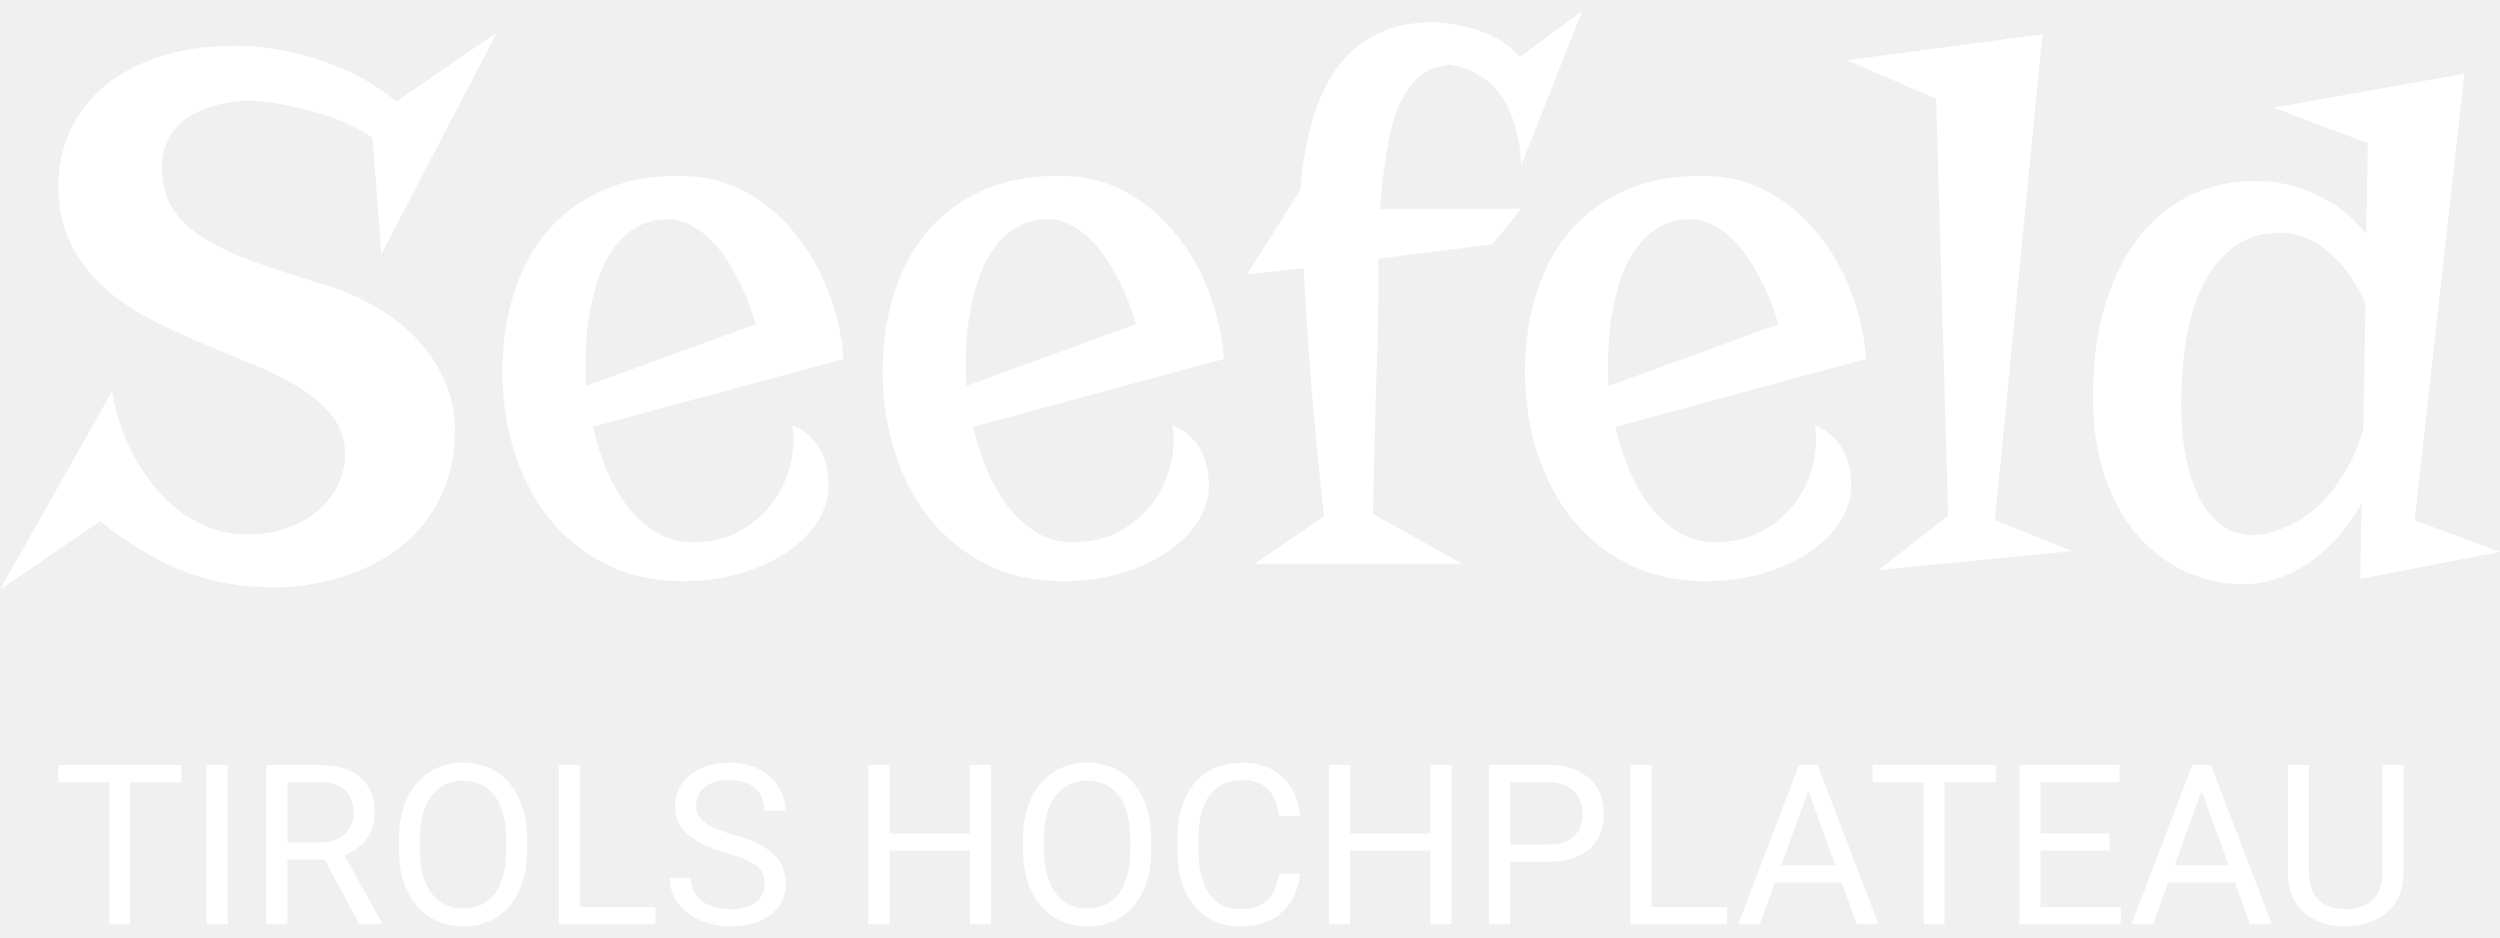
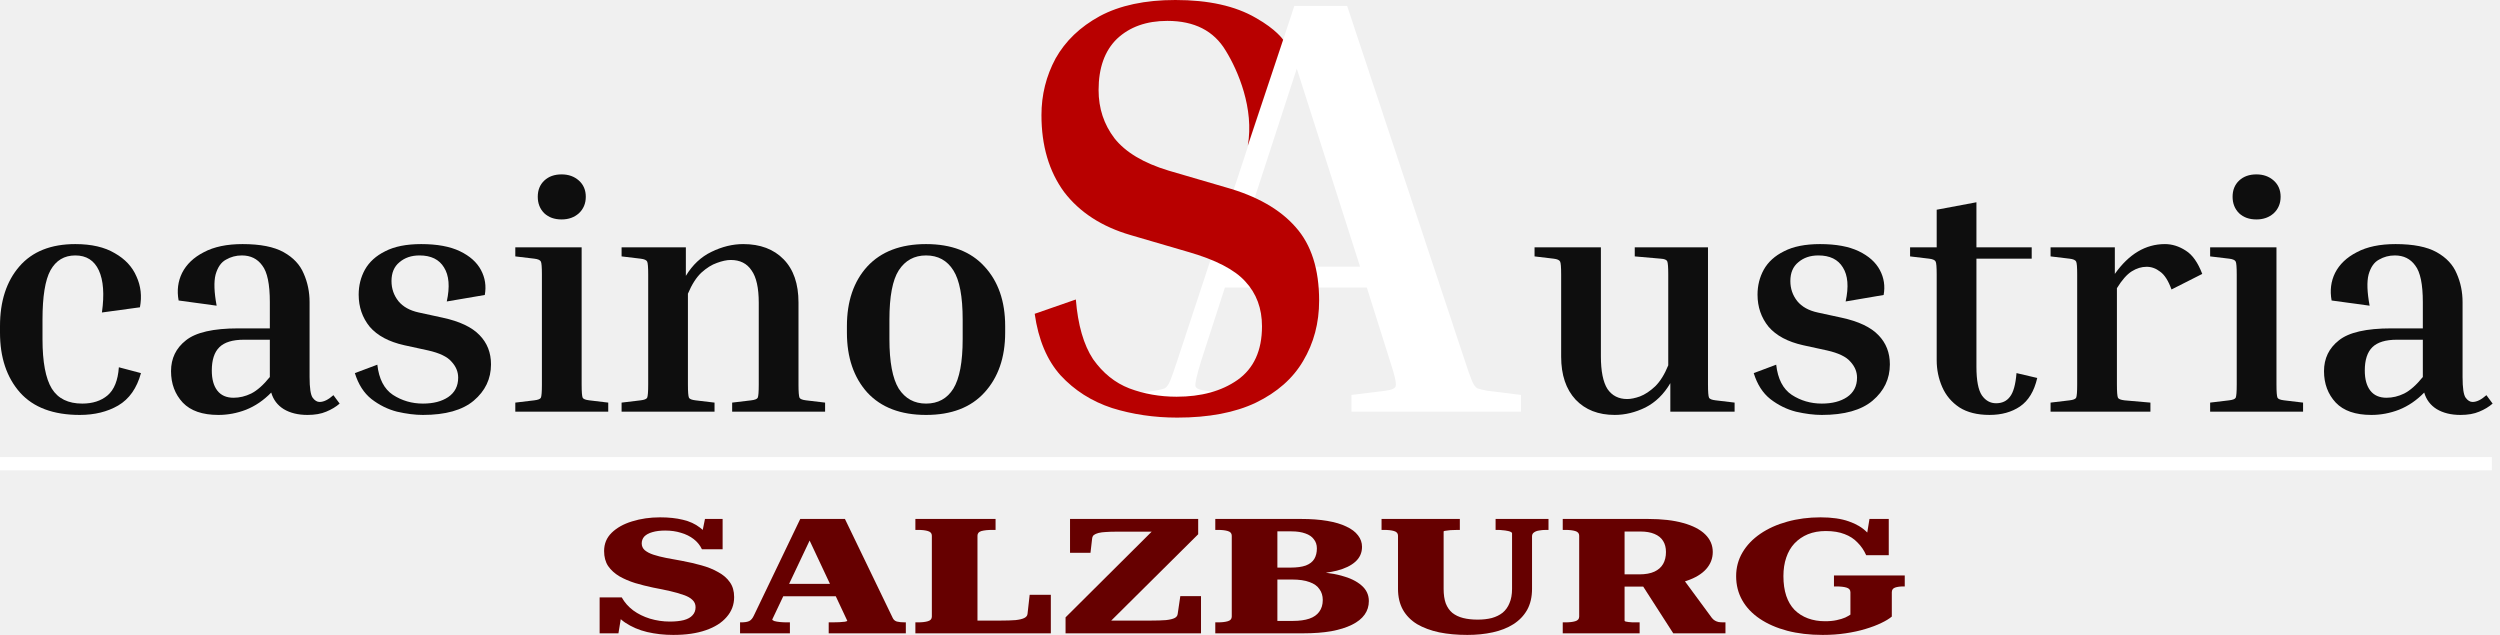
- <svg xmlns="http://www.w3.org/2000/svg" width="112" height="42" viewBox="0 0 112 42" fill="none">
-   <g id="logo">
-     <g id="Seefeld">
-       <path id="Vector" d="M108.174 23.306L112 24.724L105.733 25.934L105.802 22.562C105.525 23.035 105.208 23.49 104.85 23.928C104.492 24.355 104.088 24.735 103.638 25.07C103.199 25.404 102.709 25.669 102.166 25.865C101.624 26.072 101.035 26.176 100.4 26.176C99.5 26.153 98.646 25.951 97.838 25.571C97.041 25.191 96.337 24.649 95.726 23.946C95.125 23.231 94.646 22.361 94.289 21.335C93.942 20.297 93.769 19.116 93.769 17.79C93.769 16.177 93.96 14.764 94.341 13.554C94.721 12.344 95.241 11.335 95.899 10.528C96.557 9.722 97.324 9.116 98.201 8.713C99.09 8.309 100.037 8.108 101.041 8.108C102.056 8.108 102.997 8.327 103.863 8.765C104.74 9.191 105.456 9.768 106.01 10.494L106.079 6.413L101.854 4.823L110.407 3.301L108.174 23.306ZM100.937 23.98C100.972 23.98 101.087 23.969 101.283 23.946C101.479 23.923 101.722 23.865 102.01 23.773C102.299 23.669 102.616 23.519 102.963 23.323C103.32 23.127 103.672 22.856 104.019 22.511C104.376 22.153 104.717 21.709 105.04 21.179C105.363 20.649 105.64 20.003 105.871 19.243L105.975 13.606C105.802 13.191 105.583 12.793 105.317 12.413C105.063 12.033 104.775 11.698 104.451 11.41C104.14 11.111 103.788 10.874 103.395 10.701C103.014 10.517 102.611 10.425 102.183 10.425C101.387 10.425 100.706 10.621 100.14 11.012C99.586 11.404 99.125 11.946 98.755 12.638C98.398 13.329 98.132 14.148 97.959 15.093C97.797 16.038 97.717 17.064 97.717 18.171C97.717 18.989 97.786 19.756 97.924 20.47C98.063 21.174 98.265 21.784 98.53 22.303C98.796 22.822 99.13 23.231 99.534 23.531C99.939 23.83 100.406 23.98 100.937 23.98Z" fill="white" />
-       <path id="Vector_2" d="M89.371 23.306L92.834 24.689L84.16 25.537L87.277 23.099L86.74 4.425L82.74 2.696L91.501 1.538L89.371 23.306Z" fill="white" />
-       <path id="Vector_3" d="M72.37 19.122C72.52 19.767 72.722 20.401 72.976 21.024C73.23 21.635 73.541 22.182 73.911 22.666C74.28 23.15 74.707 23.542 75.192 23.842C75.677 24.142 76.225 24.291 76.837 24.291C77.645 24.291 78.349 24.124 78.949 23.79C79.549 23.456 80.04 23.035 80.421 22.528C80.801 22.009 81.067 21.444 81.217 20.834C81.367 20.211 81.396 19.617 81.303 19.053C81.627 19.179 81.892 19.346 82.1 19.554C82.319 19.762 82.487 19.992 82.602 20.246C82.729 20.488 82.816 20.741 82.862 21.006C82.908 21.26 82.931 21.508 82.931 21.75C82.931 22.303 82.769 22.839 82.446 23.358C82.123 23.865 81.667 24.32 81.078 24.724C80.501 25.116 79.814 25.433 79.018 25.675C78.222 25.917 77.35 26.038 76.404 26.038C75.134 26.038 73.997 25.79 72.993 25.294C72.001 24.799 71.158 24.13 70.465 23.289C69.773 22.436 69.242 21.439 68.873 20.297C68.503 19.156 68.319 17.94 68.319 16.649C68.319 15.335 68.503 14.125 68.873 13.018C69.242 11.9 69.784 10.949 70.5 10.165C71.227 9.382 72.116 8.788 73.166 8.384C74.217 7.981 75.428 7.82 76.802 7.9C77.749 7.969 78.62 8.24 79.416 8.713C80.213 9.186 80.905 9.796 81.494 10.546C82.094 11.283 82.573 12.131 82.931 13.087C83.3 14.044 83.525 15.041 83.606 16.079L72.37 19.122ZM72.041 16.338C72.041 16.499 72.041 16.661 72.041 16.822C72.041 16.972 72.052 17.128 72.076 17.289L79.676 14.523C79.422 13.693 79.133 12.984 78.81 12.396C78.499 11.796 78.17 11.306 77.823 10.926C77.477 10.546 77.125 10.269 76.767 10.096C76.421 9.912 76.086 9.82 75.763 9.82C75.278 9.82 74.851 9.912 74.482 10.096C74.113 10.281 73.79 10.534 73.513 10.857C73.247 11.168 73.016 11.537 72.82 11.963C72.635 12.39 72.485 12.845 72.37 13.329C72.254 13.814 72.168 14.315 72.11 14.834C72.064 15.341 72.041 15.842 72.041 16.338Z" fill="white" />
-       <path id="Vector_4" d="M61.757 11.583V12.085C61.757 13.087 61.745 14.056 61.722 14.989C61.699 15.912 61.67 16.822 61.636 17.721C61.612 18.62 61.589 19.508 61.566 20.384C61.543 21.26 61.526 22.142 61.514 23.029L65.514 25.26H56.199L59.316 23.133C59.062 20.805 58.86 18.695 58.709 16.805C58.571 14.903 58.467 13.306 58.398 12.015L55.87 12.292L58.259 8.505C58.34 7.422 58.508 6.425 58.761 5.514C59.015 4.592 59.373 3.797 59.835 3.128C60.308 2.46 60.897 1.941 61.601 1.572C62.305 1.192 63.153 1.001 64.146 1.001C64.492 1.001 64.85 1.036 65.219 1.105C65.589 1.163 65.947 1.255 66.293 1.382C66.651 1.509 66.985 1.67 67.297 1.866C67.609 2.062 67.868 2.292 68.076 2.558L70.881 0.5L68.145 7.416C68.122 6.713 68.03 6.114 67.868 5.618C67.718 5.111 67.528 4.69 67.297 4.356C67.078 4.021 66.835 3.762 66.57 3.578C66.304 3.382 66.056 3.238 65.825 3.145C65.594 3.042 65.398 2.978 65.237 2.955C65.075 2.921 64.983 2.903 64.96 2.903C64.406 2.938 63.944 3.117 63.575 3.439C63.205 3.762 62.899 4.206 62.657 4.771C62.426 5.336 62.247 6.01 62.12 6.794C61.993 7.566 61.895 8.419 61.826 9.353H68.145L66.864 10.943L61.757 11.583Z" fill="white" />
-       <path id="Vector_5" d="M43.595 19.122C43.745 19.767 43.947 20.401 44.201 21.024C44.455 21.635 44.766 22.182 45.136 22.666C45.505 23.15 45.932 23.542 46.417 23.842C46.902 24.142 47.45 24.291 48.062 24.291C48.87 24.291 49.574 24.124 50.174 23.79C50.774 23.456 51.265 23.035 51.646 22.528C52.026 22.009 52.292 21.444 52.442 20.834C52.592 20.211 52.621 19.617 52.529 19.053C52.852 19.179 53.117 19.346 53.325 19.554C53.544 19.762 53.712 19.992 53.827 20.246C53.954 20.488 54.041 20.741 54.087 21.006C54.133 21.26 54.156 21.508 54.156 21.75C54.156 22.303 53.994 22.839 53.671 23.358C53.348 23.865 52.892 24.32 52.303 24.724C51.726 25.116 51.04 25.433 50.243 25.675C49.447 25.917 48.575 26.038 47.629 26.038C46.359 26.038 45.222 25.79 44.218 25.294C43.225 24.799 42.383 24.13 41.69 23.289C40.998 22.436 40.467 21.439 40.098 20.297C39.728 19.156 39.544 17.94 39.544 16.649C39.544 15.335 39.728 14.125 40.098 13.018C40.467 11.9 41.009 10.949 41.725 10.165C42.452 9.382 43.341 8.788 44.391 8.384C45.442 7.981 46.654 7.82 48.027 7.9C48.974 7.969 49.845 8.24 50.641 8.713C51.438 9.186 52.13 9.796 52.719 10.546C53.319 11.283 53.798 12.131 54.156 13.087C54.525 14.044 54.751 15.041 54.831 16.079L43.595 19.122ZM43.266 16.338C43.266 16.499 43.266 16.661 43.266 16.822C43.266 16.972 43.278 17.128 43.301 17.289L50.901 14.523C50.647 13.693 50.359 12.984 50.035 12.396C49.724 11.796 49.395 11.306 49.049 10.926C48.702 10.546 48.35 10.269 47.992 10.096C47.646 9.912 47.312 9.82 46.988 9.82C46.504 9.82 46.077 9.912 45.707 10.096C45.338 10.281 45.015 10.534 44.738 10.857C44.472 11.168 44.241 11.537 44.045 11.963C43.86 12.39 43.71 12.845 43.595 13.329C43.48 13.814 43.393 14.315 43.335 14.834C43.289 15.341 43.266 15.842 43.266 16.338Z" fill="white" />
-       <path id="Vector_6" d="M26.559 19.122C26.709 19.767 26.911 20.401 27.165 21.024C27.419 21.635 27.73 22.182 28.099 22.666C28.469 23.15 28.896 23.542 29.381 23.842C29.866 24.142 30.414 24.291 31.026 24.291C31.833 24.291 32.538 24.124 33.138 23.79C33.738 23.456 34.228 23.035 34.609 22.528C34.99 22.009 35.256 21.444 35.406 20.834C35.556 20.211 35.585 19.617 35.492 19.053C35.816 19.179 36.081 19.346 36.289 19.554C36.508 19.762 36.675 19.992 36.791 20.246C36.918 20.488 37.004 20.741 37.05 21.006C37.097 21.26 37.12 21.508 37.12 21.75C37.12 22.303 36.958 22.839 36.635 23.358C36.312 23.865 35.856 24.32 35.267 24.724C34.69 25.116 34.003 25.433 33.207 25.675C32.411 25.917 31.539 26.038 30.593 26.038C29.323 26.038 28.186 25.79 27.182 25.294C26.189 24.799 25.347 24.13 24.654 23.289C23.962 22.436 23.431 21.439 23.061 20.297C22.692 19.156 22.507 17.94 22.507 16.649C22.507 15.335 22.692 14.125 23.061 13.018C23.431 11.9 23.973 10.949 24.689 10.165C25.416 9.382 26.305 8.788 27.355 8.384C28.405 7.981 29.617 7.82 30.991 7.9C31.937 7.969 32.809 8.24 33.605 8.713C34.402 9.186 35.094 9.796 35.683 10.546C36.283 11.283 36.762 12.131 37.12 13.087C37.489 14.044 37.714 15.041 37.795 16.079L26.559 19.122ZM26.23 16.338C26.23 16.499 26.23 16.661 26.23 16.822C26.23 16.972 26.241 17.128 26.264 17.289L33.865 14.523C33.611 13.693 33.322 12.984 32.999 12.396C32.688 11.796 32.359 11.306 32.012 10.926C31.666 10.546 31.314 10.269 30.956 10.096C30.61 9.912 30.275 9.82 29.952 9.82C29.467 9.82 29.04 9.912 28.671 10.096C28.302 10.281 27.978 10.534 27.701 10.857C27.436 11.168 27.205 11.537 27.009 11.963C26.824 12.39 26.674 12.845 26.559 13.329C26.443 13.814 26.357 14.315 26.299 14.834C26.253 15.341 26.23 15.842 26.23 16.338Z" fill="white" />
-       <path id="Vector_7" d="M10.492 2.056C11.277 2.056 12.027 2.131 12.743 2.281C13.47 2.419 14.145 2.609 14.768 2.851C15.392 3.082 15.957 3.347 16.465 3.647C16.973 3.946 17.406 4.246 17.764 4.546L22.265 1.451L17.088 11.376L16.69 6.171C16.355 5.941 15.992 5.739 15.599 5.566C15.218 5.382 14.832 5.232 14.439 5.116C14.058 4.99 13.689 4.892 13.331 4.823C12.973 4.742 12.656 4.678 12.379 4.632C12.102 4.586 11.877 4.557 11.704 4.546C11.542 4.523 11.456 4.511 11.444 4.511C10.659 4.511 10.001 4.598 9.47 4.771C8.939 4.944 8.507 5.168 8.172 5.445C7.849 5.722 7.612 6.039 7.462 6.396C7.324 6.742 7.254 7.093 7.254 7.451C7.254 8.177 7.404 8.794 7.704 9.301C8.005 9.796 8.46 10.24 9.072 10.632C9.684 11.024 10.463 11.393 11.409 11.739C12.356 12.073 13.47 12.436 14.751 12.828C15.524 13.07 16.252 13.399 16.932 13.813C17.625 14.217 18.225 14.695 18.733 15.249C19.241 15.79 19.639 16.401 19.928 17.081C20.228 17.75 20.378 18.47 20.378 19.243C20.378 20.142 20.251 20.943 19.997 21.646C19.743 22.338 19.402 22.949 18.975 23.479C18.56 23.997 18.075 24.441 17.521 24.81C16.967 25.168 16.39 25.456 15.79 25.675C15.201 25.905 14.601 26.067 13.989 26.159C13.389 26.263 12.823 26.314 12.293 26.314C10.734 26.314 9.32 26.049 8.051 25.519C6.781 24.989 5.598 24.263 4.501 23.34L0 26.418L5.021 17.531C5.159 18.361 5.402 19.162 5.748 19.934C6.106 20.695 6.544 21.375 7.064 21.975C7.583 22.574 8.183 23.052 8.864 23.41C9.545 23.767 10.29 23.946 11.098 23.946C11.744 23.946 12.333 23.848 12.864 23.652C13.406 23.456 13.868 23.196 14.249 22.874C14.63 22.539 14.924 22.159 15.132 21.733C15.351 21.294 15.461 20.839 15.461 20.367C15.461 19.709 15.276 19.145 14.907 18.672C14.537 18.188 14.053 17.762 13.453 17.393C12.852 17.012 12.165 16.666 11.392 16.355C10.63 16.032 9.846 15.704 9.038 15.37C8.23 15.035 7.439 14.666 6.666 14.263C5.904 13.86 5.223 13.387 4.623 12.845C4.022 12.292 3.538 11.646 3.168 10.909C2.799 10.171 2.614 9.301 2.614 8.298C2.614 7.526 2.764 6.771 3.064 6.033C3.376 5.284 3.849 4.615 4.484 4.027C5.131 3.439 5.95 2.967 6.943 2.609C7.935 2.241 9.118 2.056 10.492 2.056Z" fill="white" />
+ <svg xmlns="http://www.w3.org/2000/svg" width="189" height="48" viewBox="0 0 189 48" fill="none">
+   <g id="Group 581">
+     <g id="logo">
+       <g id="casinoS">
+         <path id="Vector" d="M75.991 24.654V25.144C75.991 27.023 75.468 28.534 74.423 29.677C73.396 30.805 71.924 31.369 70.009 31.369C68.094 31.369 66.613 30.805 65.569 29.677C64.541 28.534 64.027 27.023 64.027 25.144V24.654C64.027 22.775 64.541 21.271 65.569 20.144C66.613 19.017 68.094 18.453 70.009 18.453C71.924 18.453 73.396 19.017 74.423 20.144C75.468 21.271 75.991 22.775 75.991 24.654ZM72.778 24.163C72.778 22.415 72.543 21.173 72.073 20.438C71.602 19.687 70.915 19.311 70.009 19.311C69.121 19.311 68.433 19.687 67.945 20.438C67.475 21.173 67.24 22.415 67.24 24.163V25.634C67.24 27.366 67.475 28.616 67.945 29.383C68.433 30.135 69.121 30.511 70.009 30.511C70.915 30.511 71.602 30.135 72.073 29.383C72.543 28.616 72.778 27.366 72.778 25.634V24.163Z" fill="#0E0E0E" />
+         <path id="Vector_2" d="M62.377 30.437V31.123H55.351V30.437L56.788 30.266C57.066 30.233 57.231 30.168 57.284 30.07C57.336 29.955 57.362 29.62 57.362 29.065V22.889C57.362 21.762 57.179 20.945 56.814 20.438C56.465 19.915 55.943 19.654 55.246 19.654C54.95 19.654 54.602 19.727 54.202 19.875C53.818 20.005 53.427 20.25 53.026 20.61C52.643 20.969 52.303 21.5 52.007 22.203V29.065C52.007 29.62 52.033 29.955 52.086 30.07C52.138 30.168 52.303 30.233 52.582 30.266L54.019 30.437V31.123H46.992V30.437L48.429 30.266C48.708 30.233 48.873 30.168 48.925 30.07C48.977 29.955 49.004 29.62 49.004 29.065V20.757C49.004 20.201 48.977 19.875 48.925 19.776C48.873 19.662 48.708 19.589 48.429 19.556L46.992 19.384V18.698H51.851V20.855C52.356 20.022 53 19.417 53.784 19.041C54.585 18.649 55.386 18.453 56.187 18.453C57.475 18.453 58.494 18.837 59.243 19.605C59.992 20.373 60.366 21.459 60.366 22.864V29.065C60.366 29.62 60.392 29.955 60.444 30.07C60.497 30.168 60.662 30.233 60.941 30.266L62.377 30.437Z" fill="#0E0E0E" />
+         <path id="Vector_3" d="M42.457 16.59C41.917 16.59 41.482 16.435 41.151 16.125C40.82 15.798 40.655 15.381 40.655 14.875C40.655 14.368 40.82 13.96 41.151 13.649C41.482 13.339 41.917 13.184 42.457 13.184C42.98 13.184 43.415 13.339 43.763 13.649C44.111 13.96 44.286 14.368 44.286 14.875C44.286 15.381 44.111 15.798 43.763 16.125C43.415 16.435 42.98 16.59 42.457 16.59ZM38.957 19.384V18.698H43.972V29.064C43.972 29.62 43.998 29.955 44.051 30.069C44.103 30.167 44.268 30.233 44.547 30.265L45.983 30.437V31.123H38.957V30.437L40.394 30.265C40.672 30.233 40.838 30.167 40.89 30.069C40.942 29.955 40.968 29.62 40.968 29.064V20.756C40.968 20.201 40.942 19.874 40.89 19.776C40.838 19.662 40.672 19.588 40.394 19.555L38.957 19.384Z" fill="#0E0E0E" />
+         <path id="Vector_4" d="M32.366 26.492L30.563 26.099C29.397 25.838 28.526 25.372 27.951 24.703C27.394 24.016 27.116 23.208 27.116 22.276C27.116 21.59 27.272 20.961 27.586 20.389C27.916 19.801 28.43 19.335 29.127 18.992C29.823 18.633 30.729 18.453 31.843 18.453C33.045 18.453 34.02 18.633 34.769 18.992C35.518 19.352 36.049 19.826 36.362 20.414C36.676 21.002 36.771 21.631 36.65 22.301L33.776 22.791C34.02 21.68 33.95 20.822 33.567 20.218C33.202 19.613 32.583 19.311 31.713 19.311C31.103 19.311 30.598 19.482 30.198 19.826C29.797 20.152 29.597 20.626 29.597 21.247C29.597 21.819 29.771 22.325 30.119 22.766C30.468 23.191 30.981 23.477 31.66 23.624L33.463 24.016C34.751 24.294 35.683 24.735 36.258 25.34C36.832 25.928 37.12 26.663 37.12 27.545C37.12 28.64 36.684 29.555 35.814 30.29C34.96 31.009 33.681 31.369 31.974 31.369C31.382 31.369 30.729 31.287 30.015 31.123C29.318 30.944 28.674 30.625 28.082 30.168C27.507 29.71 27.089 29.057 26.828 28.207L28.526 27.57C28.648 28.648 29.04 29.408 29.701 29.849C30.381 30.29 31.138 30.511 31.974 30.511C32.758 30.511 33.393 30.347 33.881 30.021C34.386 29.677 34.638 29.187 34.638 28.55C34.638 28.109 34.473 27.709 34.142 27.349C33.828 26.974 33.236 26.688 32.366 26.492Z" fill="#0E0E0E" />
+         <path id="Vector_5" d="M25.677 30.511C25.398 30.756 25.058 30.96 24.658 31.123C24.275 31.287 23.805 31.369 23.247 31.369C22.533 31.369 21.933 31.221 21.445 30.927C20.975 30.633 20.661 30.217 20.505 29.677C19.93 30.266 19.294 30.699 18.598 30.976C17.919 31.238 17.222 31.369 16.508 31.369C15.307 31.369 14.41 31.058 13.818 30.437C13.226 29.8 12.93 29.008 12.93 28.06C12.93 27.096 13.304 26.32 14.053 25.732C14.802 25.127 16.125 24.825 18.023 24.825H20.4V22.84C20.4 21.484 20.209 20.561 19.826 20.071C19.46 19.564 18.946 19.311 18.284 19.311C17.849 19.311 17.449 19.417 17.083 19.63C16.717 19.826 16.456 20.201 16.299 20.757C16.16 21.296 16.186 22.08 16.378 23.11L13.504 22.717C13.365 21.966 13.452 21.271 13.766 20.634C14.096 19.981 14.645 19.458 15.411 19.066C16.177 18.657 17.152 18.453 18.337 18.453C19.678 18.453 20.714 18.657 21.445 19.066C22.176 19.474 22.681 20.013 22.96 20.683C23.256 21.353 23.404 22.072 23.404 22.84V28.501C23.404 29.334 23.483 29.857 23.639 30.07C23.796 30.282 23.97 30.388 24.162 30.388C24.475 30.388 24.823 30.217 25.206 29.874L25.677 30.511ZM17.657 30.07C18.11 30.07 18.554 29.963 18.99 29.751C19.442 29.522 19.913 29.106 20.4 28.501V25.683H18.441C17.588 25.683 16.97 25.871 16.587 26.247C16.203 26.622 16.012 27.21 16.012 28.011C16.012 28.665 16.151 29.171 16.43 29.53C16.709 29.89 17.118 30.07 17.657 30.07Z" fill="#0E0E0E" />
+         <path id="Vector_6" d="M5.694 19.311C4.858 19.311 4.232 19.687 3.814 20.438C3.413 21.173 3.213 22.415 3.213 24.163V25.634C3.213 27.366 3.448 28.616 3.918 29.383C4.388 30.135 5.154 30.511 6.217 30.511C7 30.511 7.636 30.306 8.124 29.898C8.629 29.473 8.916 28.763 8.986 27.766L10.657 28.207C10.344 29.351 9.769 30.168 8.933 30.658C8.115 31.132 7.148 31.369 6.034 31.369C4.031 31.369 2.525 30.805 1.515 29.677C0.505 28.534 0 27.023 0 25.144V24.654C0 22.775 0.488 21.271 1.463 20.144C2.438 19.017 3.848 18.453 5.694 18.453C6.913 18.453 7.906 18.682 8.672 19.139C9.456 19.581 10.004 20.169 10.318 20.904C10.649 21.623 10.736 22.399 10.579 23.232L7.706 23.624C7.897 22.252 7.819 21.19 7.471 20.438C7.122 19.687 6.53 19.311 5.694 19.311Z" fill="#0E0E0E" />
+       </g>
+       <g id="Austria">
+         <path id="Vector_7" d="M188.442 30.511C188.164 30.756 187.824 30.96 187.424 31.123C187.04 31.287 186.57 31.369 186.013 31.369C185.299 31.369 184.698 31.221 184.211 30.927C183.741 30.633 183.427 30.217 183.27 29.677C182.696 30.266 182.06 30.699 181.364 30.976C180.684 31.238 179.988 31.369 179.274 31.369C178.072 31.369 177.175 31.058 176.583 30.437C175.991 29.8 175.695 29.008 175.695 28.06C175.695 27.096 176.07 26.32 176.819 25.732C177.567 25.127 178.891 24.825 180.789 24.825H183.166V22.84C183.166 21.484 182.974 20.561 182.591 20.071C182.226 19.564 181.712 19.311 181.05 19.311C180.615 19.311 180.214 19.417 179.849 19.63C179.483 19.826 179.222 20.201 179.065 20.757C178.926 21.296 178.952 22.08 179.143 23.11L176.27 22.717C176.131 21.966 176.218 21.271 176.531 20.634C176.862 19.981 177.411 19.458 178.177 19.066C178.943 18.657 179.918 18.453 181.102 18.453C182.443 18.453 183.479 18.657 184.211 19.066C184.942 19.474 185.447 20.013 185.726 20.683C186.022 21.353 186.17 22.072 186.17 22.84V28.501C186.17 29.334 186.248 29.857 186.405 30.07C186.562 30.282 186.736 30.388 186.927 30.388C187.241 30.388 187.589 30.217 187.972 29.874L188.442 30.511ZM180.423 30.07C180.876 30.07 181.32 29.963 181.755 29.751C182.208 29.522 182.678 29.106 183.166 28.501V25.683H181.207C180.354 25.683 179.735 25.871 179.352 26.247C178.969 26.622 178.778 27.21 178.778 28.011C178.778 28.665 178.917 29.171 179.195 29.53C179.474 29.89 179.883 30.07 180.423 30.07Z" fill="#0E0E0E" />
+         <path id="Vector_8" d="M170.586 16.59C170.046 16.59 169.611 16.435 169.28 16.125C168.949 15.798 168.784 15.381 168.784 14.875C168.784 14.368 168.949 13.96 169.28 13.649C169.611 13.339 170.046 13.184 170.586 13.184C171.109 13.184 171.544 13.339 171.892 13.649C172.24 13.96 172.415 14.368 172.415 14.875C172.415 15.381 172.24 15.798 171.892 16.125C171.544 16.435 171.109 16.59 170.586 16.59ZM167.086 19.384V18.698H172.101V29.064C172.101 29.62 172.127 29.955 172.179 30.069C172.232 30.167 172.397 30.233 172.676 30.265L174.112 30.437V31.123H167.086V30.437L168.523 30.265C168.801 30.233 168.967 30.167 169.019 30.069C169.071 29.955 169.097 29.62 169.097 29.064V20.756C169.097 20.201 169.071 19.874 169.019 19.776C168.967 19.662 168.801 19.588 168.523 19.555L167.086 19.384Z" fill="#0E0E0E" />
+         <path id="Vector_9" d="M155.023 19.384V18.698H159.882V20.708C160.944 19.205 162.207 18.453 163.669 18.453C164.209 18.453 164.732 18.616 165.237 18.943C165.742 19.254 166.16 19.842 166.49 20.708L164.166 21.884C163.922 21.214 163.635 20.765 163.304 20.536C162.99 20.291 162.651 20.169 162.285 20.169C161.902 20.169 161.528 20.283 161.162 20.512C160.796 20.741 160.422 21.165 160.039 21.786V29.065C160.039 29.62 160.065 29.955 160.117 30.07C160.169 30.168 160.335 30.233 160.613 30.266L162.572 30.437V31.123H155.023V30.437L156.46 30.266C156.739 30.233 156.904 30.168 156.956 30.07C157.009 29.955 157.035 29.62 157.035 29.065V20.757C157.035 20.201 157.009 19.875 156.956 19.776C156.904 19.662 156.739 19.589 156.46 19.556L155.023 19.384Z" fill="#0E0E0E" />
+         <path id="Vector_10" d="M154.015 28.574C153.788 29.571 153.353 30.29 152.709 30.731C152.082 31.155 151.316 31.368 150.41 31.368C149.487 31.368 148.73 31.18 148.138 30.804C147.546 30.412 147.11 29.897 146.832 29.26C146.553 28.623 146.414 27.945 146.414 27.226V20.756C146.414 20.201 146.388 19.874 146.335 19.776C146.283 19.662 146.118 19.588 145.839 19.555L144.402 19.384V18.698H146.414V15.855L149.418 15.291V18.698H153.597V19.555H149.418V27.716C149.418 28.762 149.557 29.489 149.835 29.897C150.114 30.29 150.471 30.486 150.906 30.486C151.359 30.486 151.707 30.322 151.951 29.995C152.212 29.669 152.378 29.072 152.448 28.206L154.015 28.574Z" fill="#0E0E0E" />
+         <path id="Vector_11" d="M138.12 26.492L136.317 26.099C135.151 25.838 134.28 25.372 133.705 24.703C133.148 24.016 132.869 23.208 132.869 22.276C132.869 21.59 133.026 20.961 133.34 20.389C133.67 19.801 134.184 19.335 134.881 18.992C135.577 18.633 136.483 18.453 137.597 18.453C138.799 18.453 139.774 18.633 140.523 18.992C141.272 19.352 141.803 19.826 142.116 20.414C142.43 21.002 142.525 21.631 142.403 22.301L139.53 22.791C139.774 21.68 139.704 20.822 139.321 20.218C138.956 19.613 138.337 19.311 137.467 19.311C136.857 19.311 136.352 19.482 135.952 19.826C135.551 20.152 135.351 20.626 135.351 21.247C135.351 21.819 135.525 22.325 135.873 22.766C136.222 23.191 136.735 23.477 137.414 23.624L139.217 24.016C140.505 24.294 141.437 24.735 142.012 25.34C142.586 25.928 142.874 26.663 142.874 27.545C142.874 28.64 142.438 29.555 141.568 30.29C140.714 31.009 139.434 31.369 137.728 31.369C137.136 31.369 136.483 31.287 135.769 31.123C135.072 30.944 134.428 30.625 133.836 30.168C133.261 29.71 132.843 29.057 132.582 28.207L134.28 27.57C134.402 28.648 134.794 29.408 135.455 29.849C136.134 30.29 136.892 30.511 137.728 30.511C138.511 30.511 139.147 30.347 139.635 30.021C140.14 29.677 140.392 29.187 140.392 28.55C140.392 28.109 140.227 27.709 139.896 27.349C139.582 26.974 138.99 26.688 138.12 26.492Z" fill="#0E0E0E" />
+         <path id="Vector_12" d="M131.136 30.436V31.122H126.277V28.966C125.79 29.799 125.163 30.412 124.396 30.804C123.63 31.18 122.855 31.368 122.072 31.368C120.835 31.368 119.851 30.984 119.12 30.216C118.389 29.431 118.023 28.345 118.023 26.956V20.756C118.023 20.2 117.997 19.874 117.945 19.776C117.892 19.661 117.727 19.588 117.448 19.555L116.012 19.384V18.697H121.027V26.932C121.027 28.059 121.192 28.884 121.523 29.407C121.871 29.913 122.368 30.167 123.012 30.167C123.291 30.167 123.613 30.101 123.979 29.971C124.362 29.824 124.745 29.57 125.128 29.211C125.511 28.835 125.842 28.304 126.12 27.618V20.756C126.12 20.2 126.094 19.866 126.042 19.751C125.99 19.637 125.824 19.571 125.546 19.555L123.587 19.384V18.697H129.124V29.064C129.124 29.619 129.15 29.954 129.203 30.069C129.255 30.167 129.42 30.232 129.699 30.265L131.136 30.436Z" fill="#0E0E0E" />
+       </g>
+       <g id="AS">
+         <path id="A" d="M93.718 29.857L93.263 31.04L85.242 31.12L84.754 29.857L87.308 29.541C87.649 29.481 87.897 29.421 88.052 29.361C88.206 29.271 88.346 29.075 88.469 28.775C88.593 28.474 88.764 27.993 88.98 27.331L97.851 0.451H101.845L110.763 27.331C110.979 27.993 111.15 28.474 111.274 28.775C111.397 29.075 111.537 29.271 111.692 29.361C111.877 29.421 112.125 29.481 112.435 29.541L114.989 29.857V31.12H102.171V29.857L104.725 29.541C105.22 29.481 105.484 29.361 105.515 29.181C105.576 28.97 105.437 28.354 105.097 27.331L103.332 21.739H92.603L90.792 27.331C90.482 28.354 90.343 28.97 90.374 29.181C90.405 29.361 90.668 29.481 91.163 29.541L93.718 29.857ZM93.16 20.16H102.821L98.037 5.187L93.16 20.16Z" fill="white" />
+         <path id="S" d="M88.951 29.992C90.809 29.992 92.342 29.571 93.549 28.73C94.788 27.858 95.407 26.505 95.407 24.67C95.407 23.317 94.989 22.19 94.153 21.288C93.348 20.386 91.893 19.634 89.787 19.033L85.468 17.77C83.301 17.139 81.629 16.056 80.452 14.523C79.306 12.959 78.734 11.02 78.734 8.705C78.734 7.171 79.09 5.743 79.802 4.42C80.545 3.097 81.659 2.03 83.146 1.218C84.663 0.406 86.567 0 88.858 0C91.366 0 93.394 0.451 94.943 1.353C96.491 2.225 97.005 3.004 97.005 3.004L94.332 11.014C94.827 8.218 93.596 5.337 92.667 3.834C91.769 2.33 90.298 1.579 88.255 1.579C86.675 1.579 85.406 2.03 84.446 2.932C83.517 3.834 83.053 5.127 83.053 6.81C83.053 8.193 83.455 9.411 84.26 10.463C85.096 11.516 86.459 12.328 88.347 12.899L92.667 14.162C95.02 14.823 96.785 15.831 97.962 17.184C99.138 18.506 99.726 20.356 99.726 22.731C99.726 24.415 99.324 25.933 98.519 27.286C97.745 28.609 96.553 29.662 94.943 30.443C93.364 31.195 91.382 31.571 88.998 31.571C87.264 31.571 85.623 31.33 84.075 30.849C82.526 30.338 81.226 29.511 80.173 28.369C79.151 27.226 78.501 25.678 78.223 23.723L81.334 22.641C81.489 24.565 81.923 26.069 82.635 27.151C83.378 28.203 84.291 28.94 85.375 29.361C86.49 29.782 87.682 29.992 88.951 29.992Z" fill="#B80000" />
+       </g>
+       <path id="Union" d="M0 35.555H188.385V34.557H0V35.555Z" fill="white" />
    </g>
-     <g id="tirols hochplateau">
-       <path id="Vector_8" d="M106.732 34.269H107.674V39.094C107.674 39.63 107.555 40.076 107.316 40.432C107.077 40.788 106.76 41.056 106.364 41.235C105.972 41.412 105.545 41.5 105.084 41.5C104.6 41.5 104.162 41.412 103.769 41.235C103.38 41.056 103.071 40.788 102.842 40.432C102.616 40.076 102.504 39.63 102.504 39.094V34.269H103.441V39.094C103.441 39.467 103.509 39.774 103.647 40.016C103.784 40.257 103.975 40.437 104.221 40.554C104.469 40.672 104.757 40.731 105.084 40.731C105.414 40.731 105.702 40.672 105.947 40.554C106.196 40.437 106.389 40.257 106.526 40.016C106.663 39.774 106.732 39.467 106.732 39.094V34.269Z" fill="white" />
-       <path id="Vector_9" d="M98.825 34.901L96.46 41.402H95.494L98.216 34.269H98.839L98.825 34.901ZM100.806 41.402L98.437 34.901L98.422 34.269H99.045L101.778 41.402H100.806ZM100.684 38.761V39.535H96.671V38.761H100.684Z" fill="white" />
-       <path id="Vector_10" d="M95.008 40.633V41.402H91.226V40.633H95.008ZM91.417 34.269V41.402H90.471V34.269H91.417ZM94.508 37.336V38.105H91.226V37.336H94.508ZM94.959 34.269V35.043H91.226V34.269H94.959Z" fill="white" />
-       <path id="Vector_11" d="M87.115 34.269V41.402H86.183V34.269H87.115ZM89.411 34.269V35.043H83.892V34.269H89.411Z" fill="white" />
-       <path id="Vector_12" d="M81.204 34.901L78.84 41.402H77.873L80.596 34.269H81.219L81.204 34.901ZM83.186 41.402L80.817 34.901L80.802 34.269H81.425L84.157 41.402H83.186ZM83.063 38.761V39.535H79.051V38.761H83.063Z" fill="white" />
-       <path id="Vector_13" d="M77.378 40.633V41.402H73.807V40.633H77.378ZM73.993 34.269V41.402H73.046V34.269H73.993Z" fill="white" />
-       <path id="Vector_14" d="M69.343 38.605H67.435V37.836H69.343C69.712 37.836 70.012 37.777 70.24 37.659C70.469 37.541 70.636 37.378 70.741 37.169C70.849 36.96 70.903 36.722 70.903 36.454C70.903 36.209 70.849 35.979 70.741 35.763C70.636 35.548 70.469 35.375 70.24 35.244C70.012 35.11 69.712 35.043 69.343 35.043H67.655V41.402H66.709V34.269H69.343C69.882 34.269 70.339 34.362 70.712 34.548C71.084 34.734 71.367 34.992 71.56 35.322C71.753 35.649 71.85 36.023 71.85 36.444C71.85 36.901 71.753 37.292 71.56 37.615C71.367 37.938 71.084 38.185 70.712 38.355C70.339 38.521 69.882 38.605 69.343 38.605Z" fill="white" />
-       <path id="Vector_15" d="M64.202 37.336V38.105H60.337V37.336H64.202ZM60.484 34.269V41.402H59.537V34.269H60.484ZM65.026 34.269V41.402H64.084V34.269H65.026Z" fill="white" />
-       <path id="Vector_16" d="M57.305 39.134H58.247C58.198 39.584 58.068 39.988 57.859 40.344C57.65 40.7 57.354 40.982 56.971 41.191C56.589 41.397 56.111 41.5 55.539 41.5C55.12 41.5 54.739 41.422 54.396 41.265C54.056 41.108 53.763 40.886 53.518 40.599C53.273 40.308 53.083 39.96 52.949 39.555C52.818 39.147 52.753 38.693 52.753 38.193V37.483C52.753 36.983 52.818 36.531 52.949 36.126C53.083 35.718 53.274 35.368 53.523 35.077C53.775 34.787 54.077 34.563 54.43 34.406C54.783 34.249 55.181 34.171 55.622 34.171C56.162 34.171 56.618 34.272 56.991 34.475C57.364 34.677 57.653 34.958 57.859 35.318C58.068 35.673 58.198 36.087 58.247 36.557H57.305C57.259 36.224 57.174 35.938 57.05 35.7C56.925 35.458 56.749 35.272 56.52 35.141C56.291 35.011 55.992 34.945 55.622 34.945C55.305 34.945 55.025 35.006 54.783 35.126C54.545 35.247 54.344 35.419 54.18 35.641C54.02 35.863 53.899 36.129 53.817 36.439C53.735 36.75 53.694 37.094 53.694 37.473V38.193C53.694 38.543 53.73 38.871 53.802 39.178C53.877 39.485 53.99 39.754 54.141 39.986C54.291 40.218 54.483 40.401 54.715 40.535C54.947 40.666 55.222 40.731 55.539 40.731C55.941 40.731 56.262 40.667 56.5 40.54C56.739 40.412 56.919 40.23 57.04 39.991C57.164 39.753 57.252 39.467 57.305 39.134Z" fill="white" />
-       <path id="Vector_17" d="M51.575 37.61V38.061C51.575 38.596 51.508 39.077 51.374 39.501C51.24 39.926 51.047 40.287 50.795 40.584C50.544 40.881 50.241 41.108 49.888 41.265C49.538 41.422 49.145 41.5 48.711 41.5C48.289 41.5 47.901 41.422 47.548 41.265C47.198 41.108 46.894 40.881 46.636 40.584C46.38 40.287 46.183 39.926 46.042 39.501C45.901 39.077 45.831 38.596 45.831 38.061V37.61C45.831 37.075 45.9 36.596 46.037 36.175C46.178 35.75 46.376 35.389 46.631 35.092C46.886 34.792 47.188 34.563 47.538 34.406C47.891 34.249 48.279 34.171 48.701 34.171C49.136 34.171 49.528 34.249 49.878 34.406C50.231 34.563 50.534 34.792 50.786 35.092C51.041 35.389 51.235 35.75 51.369 36.175C51.507 36.596 51.575 37.075 51.575 37.61ZM50.638 38.061V37.6C50.638 37.176 50.594 36.8 50.506 36.474C50.421 36.147 50.295 35.873 50.128 35.651C49.961 35.428 49.757 35.26 49.515 35.146C49.276 35.032 49.005 34.975 48.701 34.975C48.406 34.975 48.14 35.032 47.901 35.146C47.666 35.26 47.463 35.428 47.293 35.651C47.126 35.873 46.997 36.147 46.905 36.474C46.814 36.8 46.768 37.176 46.768 37.6V38.061C46.768 38.489 46.814 38.868 46.905 39.197C46.997 39.524 47.128 39.8 47.298 40.025C47.471 40.247 47.675 40.416 47.911 40.53C48.15 40.644 48.416 40.701 48.711 40.701C49.018 40.701 49.291 40.644 49.53 40.53C49.769 40.416 49.97 40.247 50.133 40.025C50.3 39.8 50.426 39.524 50.511 39.197C50.596 38.868 50.638 38.489 50.638 38.061Z" fill="white" />
-       <path id="Vector_18" d="M43.569 37.336V38.105H39.704V37.336H43.569ZM39.851 34.269V41.402H38.904V34.269H39.851ZM44.394 34.269V41.402H43.452V34.269H44.394Z" fill="white" />
-       <path id="Vector_19" d="M34.254 39.599C34.254 39.433 34.228 39.286 34.176 39.158C34.127 39.028 34.038 38.91 33.911 38.806C33.786 38.701 33.613 38.601 33.391 38.507C33.172 38.412 32.894 38.316 32.557 38.218C32.204 38.113 31.885 37.997 31.6 37.87C31.316 37.739 31.072 37.591 30.869 37.424C30.667 37.258 30.511 37.066 30.403 36.851C30.296 36.635 30.241 36.389 30.241 36.111C30.241 35.834 30.299 35.577 30.413 35.342C30.528 35.107 30.691 34.903 30.904 34.73C31.12 34.553 31.376 34.416 31.674 34.318C31.971 34.22 32.303 34.171 32.67 34.171C33.206 34.171 33.661 34.274 34.033 34.48C34.41 34.682 34.696 34.948 34.892 35.278C35.088 35.605 35.186 35.954 35.186 36.327H34.244C34.244 36.059 34.187 35.822 34.073 35.616C33.958 35.407 33.785 35.244 33.553 35.126C33.321 35.006 33.026 34.945 32.67 34.945C32.333 34.945 32.055 34.996 31.836 35.097C31.617 35.198 31.453 35.336 31.345 35.509C31.241 35.682 31.188 35.879 31.188 36.101C31.188 36.252 31.219 36.389 31.282 36.513C31.347 36.634 31.447 36.746 31.581 36.851C31.718 36.955 31.891 37.052 32.101 37.14C32.313 37.228 32.567 37.313 32.861 37.395C33.267 37.509 33.617 37.636 33.911 37.777C34.205 37.917 34.447 38.076 34.637 38.252C34.83 38.425 34.972 38.623 35.064 38.845C35.158 39.063 35.206 39.312 35.206 39.589C35.206 39.88 35.147 40.143 35.029 40.378C34.911 40.613 34.743 40.814 34.524 40.981C34.305 41.147 34.042 41.276 33.734 41.368C33.43 41.456 33.09 41.5 32.714 41.5C32.384 41.5 32.058 41.454 31.738 41.363C31.421 41.271 31.131 41.134 30.869 40.951C30.611 40.768 30.403 40.543 30.246 40.275C30.093 40.004 30.016 39.691 30.016 39.335H30.958C30.958 39.58 31.005 39.79 31.1 39.967C31.195 40.14 31.324 40.283 31.488 40.398C31.654 40.512 31.842 40.597 32.052 40.652C32.264 40.705 32.485 40.731 32.714 40.731C33.044 40.731 33.324 40.685 33.553 40.594C33.782 40.502 33.955 40.372 34.073 40.202C34.194 40.032 34.254 39.831 34.254 39.599Z" fill="white" />
-       <path id="Vector_20" d="M29.363 40.633V41.402H25.792V40.633H29.363ZM25.979 34.269V41.402H25.032V34.269H25.979Z" fill="white" />
-       <path id="Vector_21" d="M23.614 37.61V38.061C23.614 38.596 23.547 39.077 23.413 39.501C23.279 39.926 23.086 40.287 22.834 40.584C22.582 40.881 22.28 41.108 21.927 41.265C21.577 41.422 21.184 41.5 20.75 41.5C20.328 41.5 19.94 41.422 19.587 41.265C19.237 41.108 18.933 40.881 18.674 40.584C18.419 40.287 18.222 39.926 18.081 39.501C17.94 39.077 17.87 38.596 17.87 38.061V37.61C17.87 37.075 17.939 36.596 18.076 36.175C18.217 35.75 18.415 35.389 18.67 35.092C18.925 34.792 19.227 34.563 19.577 34.406C19.93 34.249 20.318 34.171 20.74 34.171C21.175 34.171 21.567 34.249 21.917 34.406C22.27 34.563 22.573 34.792 22.825 35.092C23.08 35.389 23.274 35.75 23.408 36.175C23.546 36.596 23.614 37.075 23.614 37.61ZM22.677 38.061V37.6C22.677 37.176 22.633 36.8 22.545 36.474C22.46 36.147 22.334 35.873 22.167 35.651C22 35.428 21.796 35.26 21.554 35.146C21.315 35.032 21.044 34.975 20.74 34.975C20.445 34.975 20.179 35.032 19.94 35.146C19.705 35.26 19.502 35.428 19.332 35.651C19.165 35.873 19.036 36.147 18.944 36.474C18.853 36.8 18.807 37.176 18.807 37.6V38.061C18.807 38.489 18.853 38.868 18.944 39.197C19.036 39.524 19.167 39.8 19.337 40.025C19.51 40.247 19.714 40.416 19.95 40.53C20.189 40.644 20.455 40.701 20.75 40.701C21.057 40.701 21.33 40.644 21.569 40.53C21.807 40.416 22.009 40.247 22.172 40.025C22.339 39.8 22.465 39.524 22.55 39.197C22.635 38.868 22.677 38.489 22.677 38.061Z" fill="white" />
-       <path id="Vector_22" d="M11.925 34.269H14.289C14.825 34.269 15.278 34.351 15.648 34.514C16.021 34.677 16.303 34.919 16.496 35.239C16.693 35.556 16.791 35.946 16.791 36.41C16.791 36.736 16.724 37.035 16.59 37.306C16.459 37.574 16.269 37.803 16.021 37.992C15.775 38.178 15.481 38.317 15.138 38.409L14.873 38.511H12.651L12.641 37.742H14.318C14.659 37.742 14.941 37.684 15.167 37.566C15.393 37.445 15.563 37.283 15.677 37.081C15.792 36.879 15.849 36.655 15.849 36.41C15.849 36.136 15.795 35.895 15.687 35.69C15.579 35.484 15.409 35.326 15.177 35.215C14.948 35.1 14.652 35.043 14.289 35.043H12.871V41.402H11.925V34.269ZM16.099 41.402L14.363 38.169L15.349 38.164L17.11 41.343V41.402H16.099Z" fill="white" />
-       <path id="Vector_23" d="M10.203 34.269V41.402H9.256V34.269H10.203Z" fill="white" />
-       <path id="Vector_24" d="M5.832 34.269V41.402H4.9V34.269H5.832ZM8.128 34.269V35.043H2.609V34.269H8.128Z" fill="white" />
+     <g id="Union_2">
+       <path d="M51.696 46.88C51.412 46.953 51.056 46.99 50.63 46.99C50.12 46.99 49.622 46.916 49.136 46.77C48.662 46.624 48.242 46.417 47.874 46.149C47.507 45.873 47.216 45.545 47.003 45.163H45.332V47.879H46.754L46.929 46.811C47.032 46.901 47.139 46.985 47.252 47.063C47.75 47.395 48.307 47.635 48.923 47.781C49.551 47.927 50.209 48 50.896 48C51.856 48 52.674 47.883 53.35 47.647C54.037 47.412 54.564 47.079 54.932 46.649C55.311 46.218 55.501 45.715 55.501 45.139C55.501 44.692 55.394 44.319 55.181 44.019C54.967 43.71 54.671 43.454 54.292 43.251C53.924 43.04 53.504 42.87 53.03 42.74C52.567 42.61 52.076 42.496 51.554 42.399C51.139 42.326 50.742 42.253 50.363 42.18C49.996 42.107 49.676 42.026 49.403 41.936C49.13 41.847 48.911 41.733 48.745 41.595C48.591 41.457 48.514 41.287 48.514 41.084C48.514 40.881 48.579 40.706 48.71 40.56C48.852 40.414 49.053 40.305 49.314 40.232C49.587 40.15 49.913 40.11 50.292 40.11C50.73 40.11 51.127 40.167 51.483 40.28C51.85 40.386 52.17 40.544 52.443 40.755C52.715 40.966 52.923 41.222 53.065 41.522H54.63V39.233H53.296L53.128 40.061C53.062 40 52.994 39.944 52.923 39.891C52.556 39.606 52.123 39.408 51.625 39.294C51.127 39.172 50.553 39.111 49.901 39.111C49.142 39.111 48.437 39.213 47.785 39.416C47.145 39.611 46.63 39.899 46.239 40.28C45.859 40.654 45.67 41.112 45.67 41.656C45.67 42.103 45.77 42.48 45.972 42.789C46.185 43.097 46.47 43.357 46.825 43.568C47.181 43.771 47.578 43.941 48.016 44.079C48.455 44.209 48.905 44.323 49.367 44.42C49.842 44.51 50.274 44.599 50.665 44.688C51.056 44.778 51.394 44.875 51.678 44.98C51.975 45.078 52.2 45.204 52.354 45.358C52.508 45.504 52.585 45.687 52.585 45.906C52.585 46.149 52.508 46.352 52.354 46.515C52.212 46.677 51.993 46.799 51.696 46.88Z" fill="#660000" />
+       <path fill-rule="evenodd" clip-rule="evenodd" d="M59.214 45.078L58.383 46.831C58.383 46.872 58.437 46.912 58.544 46.953C58.662 46.986 58.804 47.01 58.97 47.026C59.136 47.042 59.308 47.05 59.486 47.05H59.717V47.879H55.948V47.05H56.037C56.298 47.05 56.499 47.018 56.641 46.953C56.783 46.88 56.902 46.738 56.997 46.527L60.499 39.233H63.877L67.486 46.709C67.545 46.847 67.651 46.941 67.805 46.99C67.971 47.03 68.173 47.05 68.41 47.05H68.481V47.879H62.65V47.05H62.934C63.112 47.05 63.284 47.046 63.45 47.038C63.628 47.03 63.77 47.018 63.877 47.002C63.995 46.977 64.054 46.953 64.054 46.929L63.185 45.078H59.214ZM61.207 40.866L59.657 44.14H62.745L61.207 40.866Z" fill="#660000" />
+       <path d="M70.145 40.146C69.956 40.09 69.707 40.061 69.399 40.061H69.203V39.233H75.265V40.061H75.016C74.685 40.061 74.412 40.09 74.199 40.146C73.997 40.203 73.897 40.321 73.897 40.499V46.916H75.621C76.095 46.916 76.48 46.904 76.776 46.88C77.073 46.847 77.292 46.795 77.434 46.722C77.588 46.649 77.671 46.539 77.683 46.393L77.843 44.968H79.443V47.879H69.203V47.05H69.399C69.707 47.05 69.956 47.022 70.145 46.965C70.347 46.908 70.448 46.791 70.448 46.612V40.499C70.448 40.321 70.347 40.203 70.145 40.146Z" fill="#660000" />
+       <path d="M83.614 40.219C83.839 40.203 84.094 40.195 84.379 40.195H87.066L80.556 46.673V47.879H90.796V45.066H89.232L89.036 46.393C89.024 46.539 88.947 46.649 88.805 46.722C88.663 46.795 88.444 46.847 88.147 46.88C87.851 46.904 87.466 46.916 86.992 46.916H84.009L90.583 40.39V39.233H80.894V41.79H82.441L82.565 40.719C82.577 40.605 82.618 40.516 82.69 40.451C82.773 40.386 82.891 40.333 83.045 40.292C83.211 40.252 83.401 40.227 83.614 40.219Z" fill="#660000" />
+       <path fill-rule="evenodd" clip-rule="evenodd" d="M98.365 39.233C99.112 39.233 99.769 39.282 100.338 39.379C100.919 39.477 101.399 39.619 101.778 39.805C102.169 39.984 102.466 40.207 102.667 40.475C102.869 40.735 102.969 41.023 102.969 41.34C102.969 41.786 102.803 42.16 102.472 42.46C102.14 42.76 101.672 42.987 101.067 43.142C100.808 43.206 100.531 43.258 100.233 43.298C100.656 43.347 101.047 43.421 101.405 43.519C102.057 43.69 102.566 43.937 102.934 44.262C103.301 44.579 103.485 44.972 103.485 45.443C103.485 45.825 103.378 46.166 103.165 46.466C102.952 46.766 102.632 47.022 102.205 47.233C101.778 47.444 101.257 47.606 100.641 47.72C100.036 47.826 99.331 47.879 98.525 47.879H91.876V47.05H92.072C92.38 47.05 92.629 47.022 92.819 46.965C93.02 46.908 93.121 46.791 93.121 46.612V40.499C93.121 40.321 93.02 40.203 92.819 40.146C92.629 40.09 92.38 40.061 92.072 40.061H91.876V39.233H98.365ZM98.987 46.77C98.655 46.884 98.241 46.941 97.743 46.941H96.57V43.812H97.672C98.217 43.812 98.661 43.876 99.005 44.006C99.349 44.128 99.598 44.307 99.752 44.542C99.918 44.769 100.001 45.041 100.001 45.358C100.001 45.715 99.912 46.011 99.734 46.247C99.568 46.482 99.319 46.657 98.987 46.77ZM98.685 40.329C98.401 40.224 98.051 40.171 97.636 40.171H96.57V42.91H97.565C98.039 42.91 98.424 42.858 98.721 42.752C99.017 42.639 99.23 42.472 99.361 42.253C99.491 42.034 99.556 41.77 99.556 41.461C99.556 41.185 99.479 40.954 99.325 40.767C99.183 40.572 98.969 40.426 98.685 40.329Z" fill="#660000" />
+       <path d="M109.298 45.614C109.191 45.313 109.138 44.948 109.138 44.518V40.183C109.138 40.158 109.167 40.142 109.227 40.134C109.298 40.118 109.387 40.106 109.493 40.098C109.6 40.081 109.713 40.073 109.831 40.073C109.962 40.065 110.086 40.061 110.204 40.061H110.364V39.233H104.445V40.061H104.64C104.948 40.061 105.197 40.09 105.387 40.146C105.588 40.203 105.689 40.321 105.689 40.499V44.518C105.689 45.127 105.813 45.654 106.062 46.101C106.311 46.539 106.667 46.9 107.129 47.184C107.603 47.46 108.16 47.667 108.8 47.805C109.44 47.935 110.151 48 110.933 48C111.621 48 112.261 47.935 112.853 47.805C113.446 47.675 113.961 47.473 114.4 47.197C114.85 46.912 115.2 46.551 115.449 46.113C115.698 45.666 115.822 45.135 115.822 44.518V40.548C115.822 40.418 115.869 40.321 115.964 40.256C116.059 40.183 116.184 40.134 116.338 40.11C116.504 40.077 116.687 40.061 116.889 40.061H117.067V39.233H113.067V40.061H113.227C113.345 40.061 113.47 40.069 113.6 40.086C113.73 40.094 113.849 40.11 113.955 40.134C114.062 40.15 114.145 40.175 114.204 40.207C114.275 40.24 114.311 40.276 114.311 40.317V44.518C114.311 44.94 114.246 45.301 114.115 45.601C113.997 45.894 113.825 46.133 113.6 46.32C113.375 46.498 113.102 46.632 112.782 46.722C112.462 46.803 112.107 46.843 111.716 46.843C111.301 46.843 110.933 46.803 110.613 46.722C110.293 46.641 110.021 46.511 109.796 46.332C109.582 46.153 109.416 45.914 109.298 45.614Z" fill="#660000" />
+       <path fill-rule="evenodd" clip-rule="evenodd" d="M122.907 46.99C122.848 46.973 122.818 46.953 122.818 46.929V44.347H124.227L126.498 47.879H130.445V47.05H130.303C130.16 47.05 130.036 47.042 129.929 47.026C129.823 47.002 129.728 46.965 129.645 46.916C129.562 46.868 129.485 46.799 129.414 46.709L127.383 43.95C127.426 43.937 127.469 43.923 127.512 43.909C128.163 43.69 128.655 43.393 128.987 43.02C129.319 42.647 129.485 42.216 129.485 41.729C129.485 41.218 129.295 40.776 128.916 40.402C128.537 40.029 127.98 39.74 127.245 39.538C126.522 39.335 125.639 39.233 124.596 39.233H118.143V40.061H118.339C118.647 40.061 118.896 40.09 119.085 40.146C119.287 40.203 119.387 40.321 119.387 40.499V46.612C119.387 46.791 119.287 46.908 119.085 46.965C118.896 47.022 118.647 47.05 118.339 47.05H118.143V47.879H123.956V47.05H123.423C123.316 47.042 123.215 47.034 123.121 47.026C123.038 47.01 122.967 46.998 122.907 46.99ZM125.076 40.365C124.792 40.244 124.436 40.183 124.01 40.183H122.818V43.422H123.921C124.395 43.422 124.78 43.353 125.076 43.215C125.372 43.077 125.592 42.882 125.734 42.63C125.876 42.379 125.947 42.078 125.947 41.729C125.947 41.405 125.876 41.129 125.734 40.901C125.592 40.666 125.372 40.487 125.076 40.365Z" fill="#660000" />
+       <path d="M142.221 47.099C142.565 46.937 142.831 46.774 143.021 46.612V44.773C143.021 44.595 143.104 44.477 143.27 44.42C143.436 44.364 143.643 44.335 143.892 44.335H143.999V43.507H138.648V44.335H138.826C139.145 44.335 139.4 44.364 139.59 44.42C139.791 44.477 139.892 44.595 139.892 44.773V46.466C139.797 46.531 139.667 46.604 139.501 46.685C139.335 46.758 139.122 46.823 138.861 46.88C138.612 46.937 138.316 46.965 137.972 46.965C137.498 46.965 137.066 46.892 136.674 46.746C136.283 46.6 135.946 46.385 135.661 46.101C135.389 45.817 135.181 45.463 135.039 45.041C134.897 44.611 134.826 44.116 134.826 43.556C134.826 43.036 134.897 42.569 135.039 42.156C135.181 41.733 135.389 41.376 135.661 41.084C135.946 40.784 136.283 40.552 136.674 40.39C137.077 40.227 137.528 40.146 138.026 40.146C138.583 40.146 139.057 40.224 139.448 40.378C139.839 40.524 140.165 40.735 140.425 41.011C140.698 41.279 140.917 41.599 141.083 41.973H142.79V39.233H141.332L141.165 40.26L141.137 40.232C140.793 39.883 140.337 39.611 139.768 39.416C139.199 39.213 138.488 39.111 137.634 39.111C136.734 39.111 135.892 39.221 135.11 39.44C134.34 39.651 133.664 39.956 133.083 40.353C132.503 40.751 132.052 41.222 131.732 41.766C131.412 42.31 131.252 42.906 131.252 43.556C131.252 44.23 131.406 44.838 131.715 45.382C132.023 45.926 132.467 46.393 133.048 46.783C133.629 47.172 134.316 47.473 135.11 47.684C135.916 47.895 136.811 48 137.794 48C138.399 48 138.974 47.96 139.519 47.879C140.076 47.797 140.58 47.688 141.03 47.55C141.492 47.412 141.889 47.261 142.221 47.099Z" fill="#660000" />
    </g>
  </g>
</svg>
